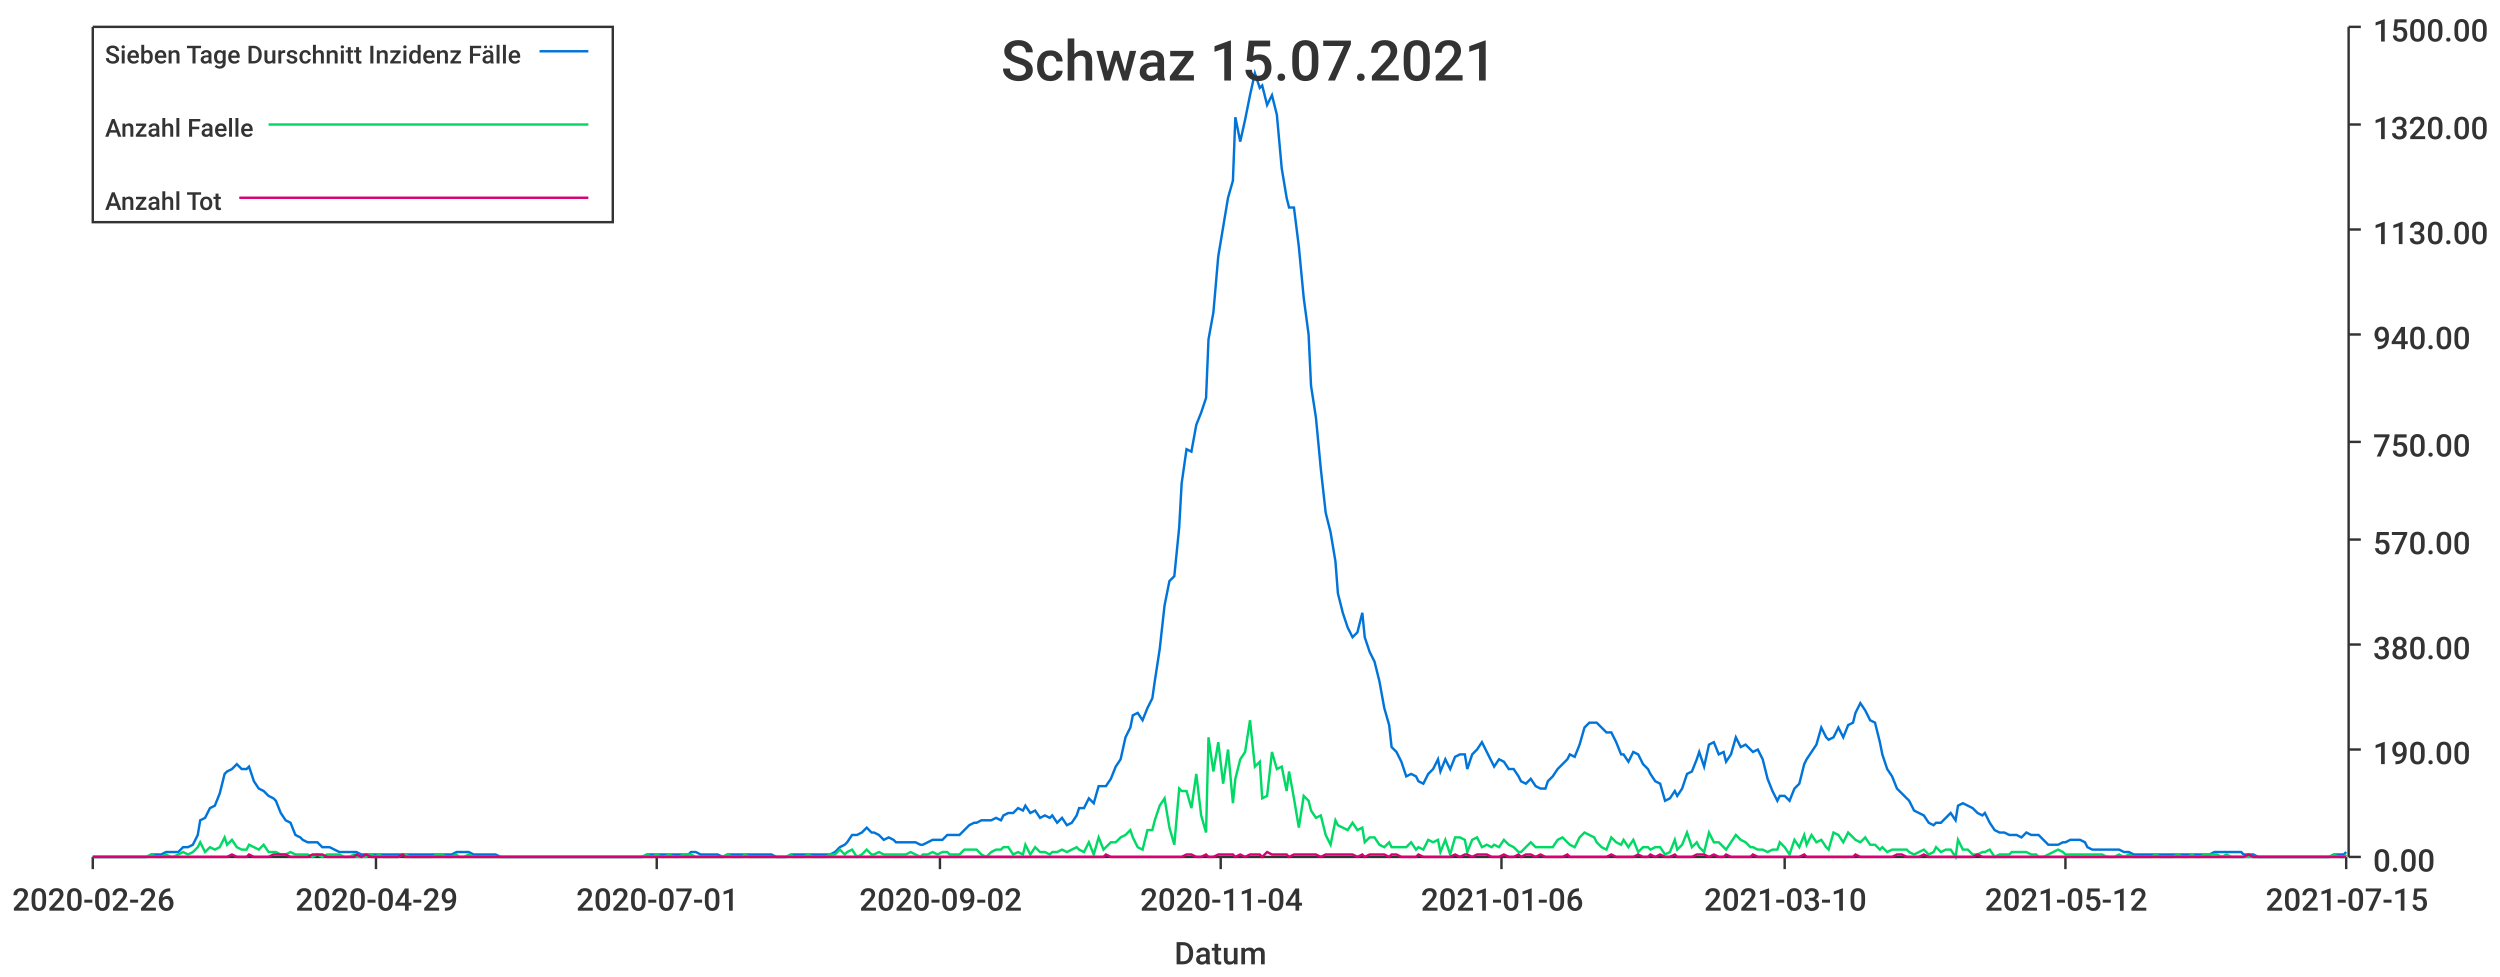
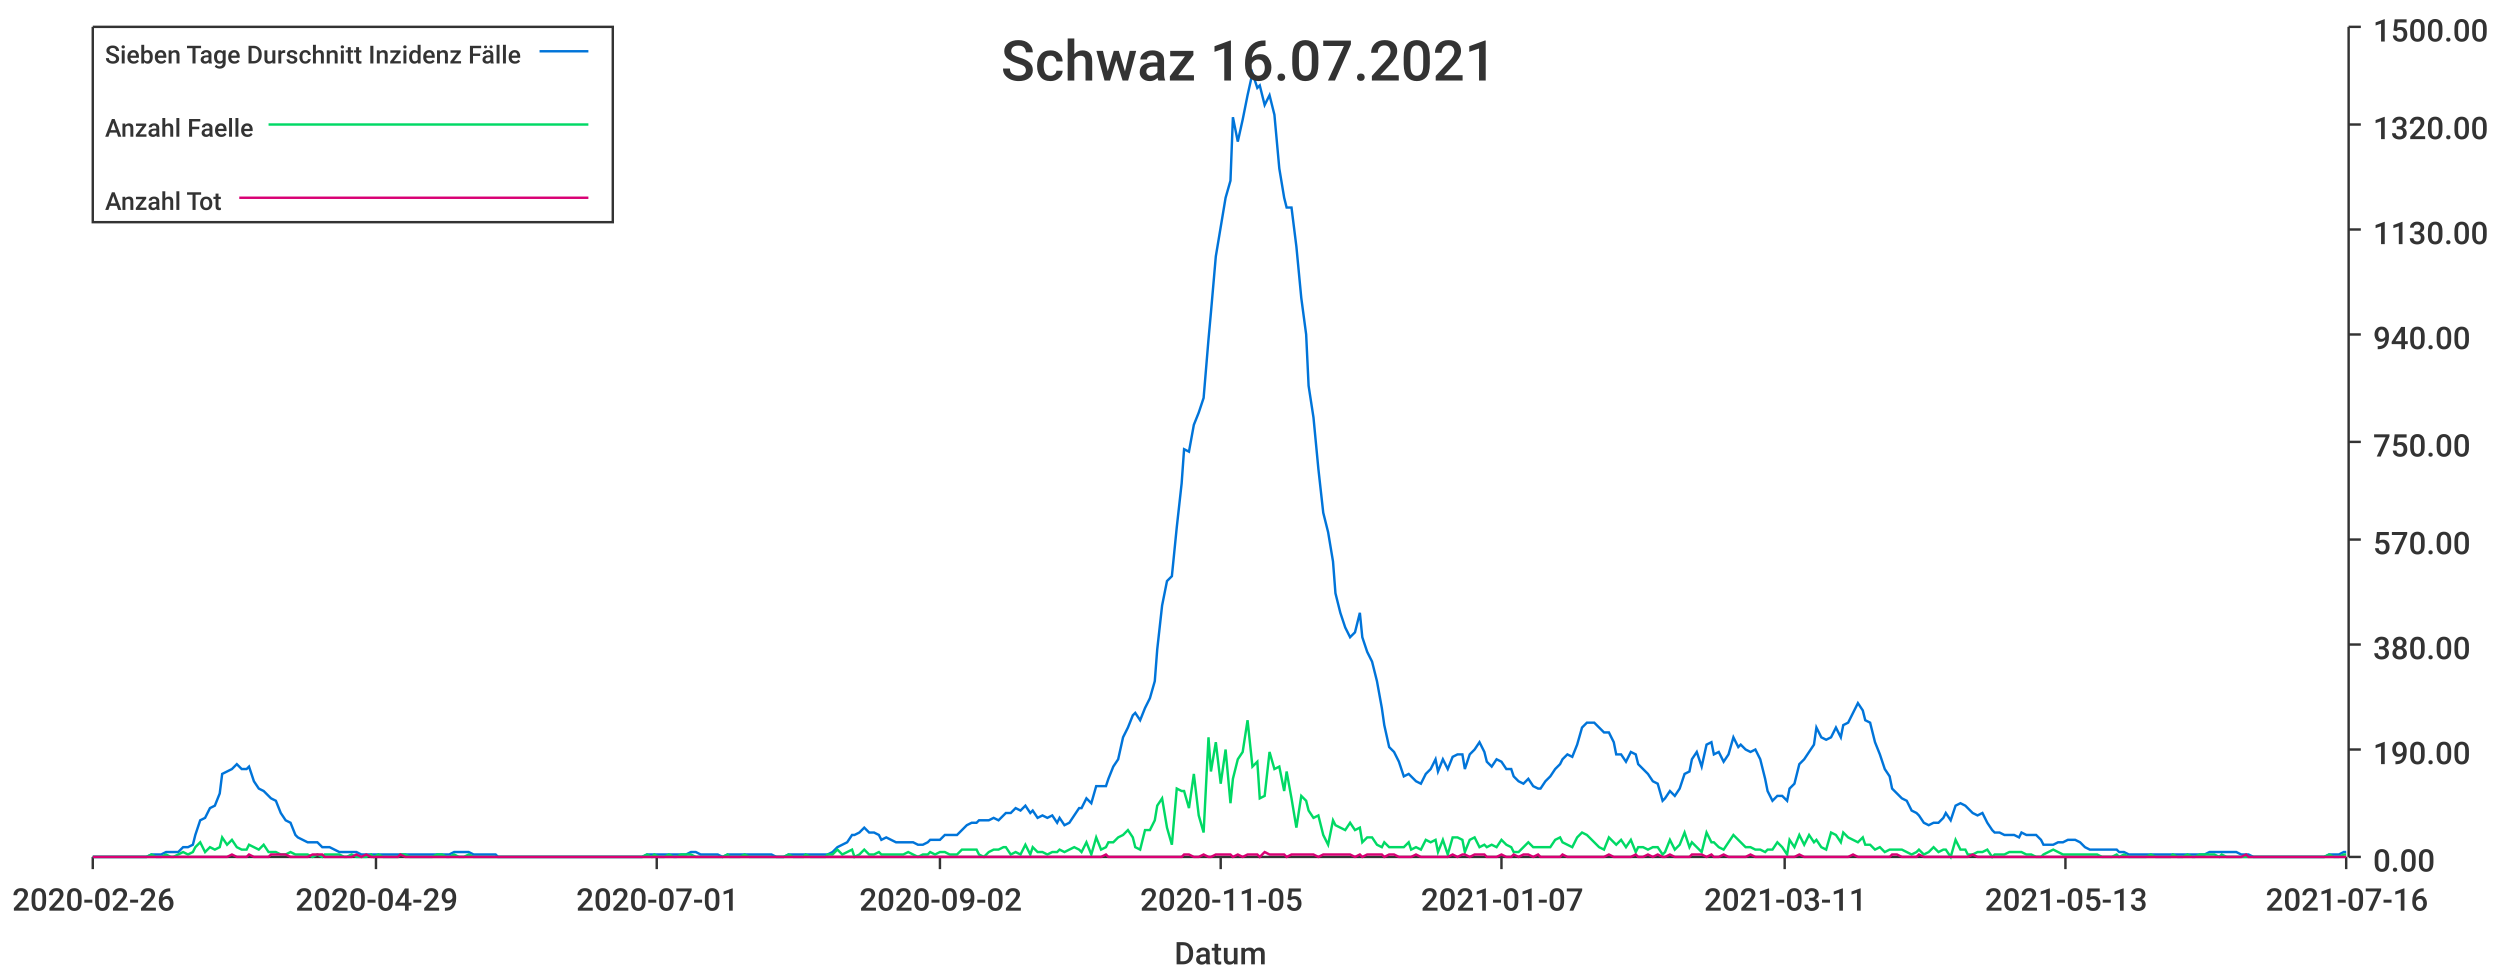
<svg xmlns="http://www.w3.org/2000/svg" width="1024" height="400">\n<path d="M 0 0 L 1024 0 L 1024 400 L 0 400 L 0 0" style="stroke-width:0;stroke:rgba(255,255,255,1.0);fill:rgba(255,255,255,1.0)" />
  <path d="M 38 11 L 961 11 L 961 351 L 38 351 L 38 11" style="stroke-width:0;stroke:rgba(255,255,255,1.0);fill:rgba(255,255,255,1.0)" />
  <path d="M 38 351 L 961 351" style="stroke-width:1;stroke:rgba(51,51,51,1.0);fill:none" />
  <path d="M 38 351 L 38 356" style="stroke-width:1;stroke:rgba(51,51,51,1.0);fill:none" />
  <text x="5" y="373" style="stroke-width:0;stroke:none;fill:rgba(51,51,51,1.0);font-size:12.8px;font-family:'Roboto Medium',sans-serif">2020-02-26</text>
  <path d="M 154 351 L 154 356" style="stroke-width:1;stroke:rgba(51,51,51,1.0);fill:none" />
  <text x="121" y="373" style="stroke-width:0;stroke:none;fill:rgba(51,51,51,1.0);font-size:12.8px;font-family:'Roboto Medium',sans-serif">2020-04-29</text>
  <path d="M 269 351 L 269 356" style="stroke-width:1;stroke:rgba(51,51,51,1.0);fill:none" />
  <text x="236" y="373" style="stroke-width:0;stroke:none;fill:rgba(51,51,51,1.0);font-size:12.8px;font-family:'Roboto Medium',sans-serif">2020-07-01</text>
  <path d="M 385 351 L 385 356" style="stroke-width:1;stroke:rgba(51,51,51,1.0);fill:none" />
  <text x="352" y="373" style="stroke-width:0;stroke:none;fill:rgba(51,51,51,1.0);font-size:12.8px;font-family:'Roboto Medium',sans-serif">2020-09-02</text>
  <path d="M 500 351 L 500 356" style="stroke-width:1;stroke:rgba(51,51,51,1.0);fill:none" />
-   <text x="467" y="373" style="stroke-width:0;stroke:none;fill:rgba(51,51,51,1.0);font-size:12.8px;font-family:'Roboto Medium',sans-serif">2020-11-04</text>
+   <text x="467" y="373" style="stroke-width:0;stroke:none;fill:rgba(51,51,51,1.0);font-size:12.8px;font-family:'Roboto Medium',sans-serif">2020-11-05</text>
  <path d="M 615 351 L 615 356" style="stroke-width:1;stroke:rgba(51,51,51,1.0);fill:none" />
-   <text x="582" y="373" style="stroke-width:0;stroke:none;fill:rgba(51,51,51,1.0);font-size:12.8px;font-family:'Roboto Medium',sans-serif">2021-01-06</text>
+   <text x="582" y="373" style="stroke-width:0;stroke:none;fill:rgba(51,51,51,1.0);font-size:12.8px;font-family:'Roboto Medium',sans-serif">2021-01-07</text>
  <path d="M 731 351 L 731 356" style="stroke-width:1;stroke:rgba(51,51,51,1.0);fill:none" />
-   <text x="698" y="373" style="stroke-width:0;stroke:none;fill:rgba(51,51,51,1.0);font-size:12.8px;font-family:'Roboto Medium',sans-serif">2021-03-10</text>
+   <text x="698" y="373" style="stroke-width:0;stroke:none;fill:rgba(51,51,51,1.0);font-size:12.8px;font-family:'Roboto Medium',sans-serif">2021-03-11</text>
  <path d="M 846 351 L 846 356" style="stroke-width:1;stroke:rgba(51,51,51,1.0);fill:none" />
-   <text x="813" y="373" style="stroke-width:0;stroke:none;fill:rgba(51,51,51,1.0);font-size:12.8px;font-family:'Roboto Medium',sans-serif">2021-05-12</text>
+   <text x="813" y="373" style="stroke-width:0;stroke:none;fill:rgba(51,51,51,1.0);font-size:12.8px;font-family:'Roboto Medium',sans-serif">2021-05-13</text>
  <path d="M 961 351 L 961 356" style="stroke-width:1;stroke:rgba(51,51,51,1.0);fill:none" />
-   <text x="928" y="373" style="stroke-width:0;stroke:none;fill:rgba(51,51,51,1.0);font-size:12.8px;font-family:'Roboto Medium',sans-serif">2021-07-15</text>
+   <text x="928" y="373" style="stroke-width:0;stroke:none;fill:rgba(51,51,51,1.0);font-size:12.8px;font-family:'Roboto Medium',sans-serif">2021-07-16</text>
  <text x="481" y="395" style="stroke-width:0;stroke:none;fill:rgba(51,51,51,1.0);font-size:12.8px;font-family:'Roboto Medium',sans-serif">Datum</text>
  <path d="M 962 351 L 962 11" style="stroke-width:1;stroke:rgba(51,51,51,1.0);fill:none" />
  <path d="M 962 351 L 967 351" style="stroke-width:1;stroke:rgba(51,51,51,1.0);fill:none" />
  <text x="972" y="357" style="stroke-width:0;stroke:none;fill:rgba(51,51,51,1.0);font-size:12.8px;font-family:'Roboto Medium',sans-serif">0.00</text>
  <path d="M 962 307 L 967 307" style="stroke-width:1;stroke:rgba(51,51,51,1.0);fill:none" />
  <text x="972" y="313" style="stroke-width:0;stroke:none;fill:rgba(51,51,51,1.0);font-size:12.8px;font-family:'Roboto Medium',sans-serif">190.00</text>
  <path d="M 962 264 L 967 264" style="stroke-width:1;stroke:rgba(51,51,51,1.0);fill:none" />
  <text x="972" y="270" style="stroke-width:0;stroke:none;fill:rgba(51,51,51,1.0);font-size:12.8px;font-family:'Roboto Medium',sans-serif">380.00</text>
  <path d="M 962 221 L 967 221" style="stroke-width:1;stroke:rgba(51,51,51,1.0);fill:none" />
  <text x="972" y="227" style="stroke-width:0;stroke:none;fill:rgba(51,51,51,1.0);font-size:12.8px;font-family:'Roboto Medium',sans-serif">570.00</text>
  <path d="M 962 181 L 967 181" style="stroke-width:1;stroke:rgba(51,51,51,1.0);fill:none" />
  <text x="972" y="187" style="stroke-width:0;stroke:none;fill:rgba(51,51,51,1.0);font-size:12.8px;font-family:'Roboto Medium',sans-serif">750.00</text>
  <path d="M 962 137 L 967 137" style="stroke-width:1;stroke:rgba(51,51,51,1.0);fill:none" />
  <text x="972" y="143" style="stroke-width:0;stroke:none;fill:rgba(51,51,51,1.0);font-size:12.8px;font-family:'Roboto Medium',sans-serif">940.00</text>
  <path d="M 962 94 L 967 94" style="stroke-width:1;stroke:rgba(51,51,51,1.0);fill:none" />
  <text x="972" y="100" style="stroke-width:0;stroke:none;fill:rgba(51,51,51,1.0);font-size:12.8px;font-family:'Roboto Medium',sans-serif">1130.00</text>
  <path d="M 962 51 L 967 51" style="stroke-width:1;stroke:rgba(51,51,51,1.0);fill:none" />
  <text x="972" y="57" style="stroke-width:0;stroke:none;fill:rgba(51,51,51,1.0);font-size:12.8px;font-family:'Roboto Medium',sans-serif">1320.00</text>
  <path d="M 962 11 L 967 11" style="stroke-width:1;stroke:rgba(51,51,51,1.0);fill:none" />
  <text x="972" y="17" style="stroke-width:0;stroke:none;fill:rgba(51,51,51,1.0);font-size:12.8px;font-family:'Roboto Medium',sans-serif">1500.00</text>
-   <path d="M 38 351 L 40 351 L 42 351 L 44 351 L 46 351 L 48 351 L 49 351 L 51 351 L 53 351 L 55 351 L 57 351 L 59 351 L 60 351 L 62 350 L 64 350 L 66 350 L 68 349 L 70 349 L 71 349 L 73 349 L 75 347 L 77 347 L 79 346 L 81 342 L 82 336 L 84 335 L 86 331 L 88 330 L 90 325 L 92 317 L 93 316 L 95 315 L 97 313 L 99 315 L 101 315 L 102 314 L 104 320 L 106 323 L 108 324 L 110 326 L 112 327 L 113 328 L 115 333 L 117 336 L 119 337 L 121 342 L 123 343 L 124 344 L 126 345 L 128 345 L 130 345 L 132 347 L 134 347 L 135 347 L 137 348 L 139 349 L 141 349 L 143 349 L 145 349 L 146 349 L 148 350 L 150 350 L 152 350 L 154 350 L 155 350 L 157 350 L 159 350 L 161 350 L 163 350 L 165 350 L 166 350 L 168 350 L 170 350 L 172 350 L 174 350 L 176 350 L 177 350 L 179 350 L 181 350 L 183 350 L 185 350 L 187 349 L 188 349 L 190 349 L 192 349 L 194 350 L 196 350 L 198 350 L 199 350 L 201 350 L 203 350 L 205 351 L 207 351 L 208 351 L 210 351 L 212 351 L 214 351 L 216 351 L 218 351 L 219 351 L 221 351 L 223 351 L 225 351 L 227 351 L 229 351 L 230 351 L 232 351 L 234 351 L 236 351 L 238 351 L 240 351 L 241 351 L 243 351 L 245 351 L 247 351 L 249 351 L 251 351 L 252 351 L 254 351 L 256 351 L 258 351 L 260 351 L 261 351 L 263 351 L 265 350 L 267 350 L 269 350 L 271 350 L 272 350 L 274 350 L 276 350 L 278 350 L 280 350 L 282 350 L 283 349 L 285 349 L 287 350 L 289 350 L 291 350 L 293 350 L 294 350 L 296 351 L 298 350 L 300 350 L 302 350 L 304 350 L 305 350 L 307 350 L 309 350 L 311 350 L 313 350 L 314 350 L 316 350 L 318 351 L 320 351 L 322 351 L 324 350 L 325 350 L 327 350 L 329 350 L 331 350 L 333 350 L 335 350 L 336 350 L 338 350 L 340 350 L 342 349 L 344 347 L 346 346 L 347 345 L 349 342 L 351 342 L 353 341 L 355 339 L 357 341 L 358 341 L 360 342 L 362 344 L 364 343 L 366 344 L 367 345 L 369 345 L 371 345 L 373 345 L 375 345 L 377 346 L 378 346 L 380 345 L 382 344 L 384 344 L 386 344 L 388 342 L 389 342 L 391 342 L 393 342 L 395 340 L 397 338 L 399 337 L 400 337 L 402 336 L 404 336 L 406 336 L 408 335 L 410 336 L 411 334 L 413 333 L 415 333 L 417 331 L 419 332 L 420 330 L 422 333 L 424 332 L 426 335 L 428 334 L 430 335 L 431 334 L 433 337 L 435 335 L 437 338 L 439 337 L 441 334 L 442 331 L 444 331 L 446 327 L 448 329 L 450 322 L 452 322 L 453 322 L 455 319 L 457 314 L 459 311 L 461 302 L 463 298 L 464 293 L 466 292 L 468 295 L 470 290 L 472 286 L 473 279 L 475 266 L 477 248 L 479 238 L 481 236 L 483 216 L 484 198 L 486 184 L 488 185 L 490 174 L 492 169 L 494 163 L 495 139 L 497 128 L 499 105 L 501 93 L 503 81 L 505 74 L 506 48 L 508 58 L 510 49 L 512 39 L 514 30 L 516 36 L 517 35 L 519 43 L 521 39 L 523 47 L 525 69 L 527 81 L 528 85 L 530 85 L 532 101 L 534 122 L 536 137 L 537 158 L 539 171 L 541 192 L 543 210 L 545 218 L 547 230 L 548 243 L 550 251 L 552 257 L 554 261 L 556 259 L 558 251 L 559 261 L 561 267 L 563 271 L 565 279 L 567 290 L 569 297 L 570 306 L 572 308 L 574 312 L 576 318 L 578 317 L 580 318 L 581 320 L 583 321 L 585 317 L 587 315 L 589 311 L 590 316 L 592 311 L 594 315 L 596 310 L 598 309 L 600 309 L 601 315 L 603 309 L 605 307 L 607 304 L 609 308 L 611 312 L 612 314 L 614 311 L 616 312 L 618 315 L 620 315 L 622 318 L 623 320 L 625 321 L 627 319 L 629 322 L 631 323 L 633 323 L 634 320 L 636 318 L 638 315 L 640 313 L 642 311 L 643 309 L 645 310 L 647 305 L 649 298 L 651 296 L 653 296 L 654 296 L 656 298 L 658 300 L 660 300 L 662 304 L 664 309 L 665 309 L 667 312 L 669 308 L 671 309 L 673 313 L 675 315 L 676 317 L 678 320 L 680 321 L 682 328 L 684 327 L 686 324 L 687 326 L 689 323 L 691 317 L 693 316 L 695 311 L 696 308 L 698 314 L 700 305 L 702 304 L 704 309 L 706 308 L 707 312 L 709 309 L 711 302 L 713 306 L 715 305 L 717 307 L 718 308 L 720 307 L 722 311 L 724 319 L 726 324 L 728 328 L 729 326 L 731 326 L 733 328 L 735 323 L 737 321 L 739 313 L 740 311 L 742 308 L 744 305 L 746 298 L 748 302 L 749 303 L 751 302 L 753 298 L 755 302 L 757 297 L 759 296 L 760 292 L 762 288 L 764 291 L 766 295 L 768 296 L 770 304 L 771 309 L 773 315 L 775 318 L 777 323 L 779 325 L 781 327 L 782 328 L 784 332 L 786 333 L 788 334 L 790 337 L 792 338 L 793 337 L 795 337 L 797 335 L 799 333 L 801 336 L 802 330 L 804 329 L 806 330 L 808 331 L 810 333 L 812 334 L 813 333 L 815 337 L 817 340 L 819 341 L 821 341 L 823 342 L 824 342 L 826 342 L 828 343 L 830 341 L 832 342 L 834 342 L 835 342 L 837 344 L 839 346 L 841 346 L 843 346 L 845 345 L 846 345 L 848 344 L 850 344 L 852 344 L 854 345 L 855 347 L 857 348 L 859 348 L 861 348 L 863 348 L 865 348 L 866 348 L 868 348 L 870 349 L 872 349 L 874 350 L 876 350 L 877 350 L 879 350 L 881 350 L 883 350 L 885 350 L 887 350 L 888 350 L 890 350 L 892 350 L 894 350 L 896 350 L 898 350 L 899 350 L 901 350 L 903 350 L 905 350 L 907 349 L 908 349 L 910 349 L 912 349 L 914 349 L 916 349 L 918 349 L 919 350 L 921 350 L 923 350 L 925 351 L 927 351 L 929 351 L 930 351 L 932 351 L 934 351 L 936 351 L 938 351 L 940 351 L 941 351 L 943 351 L 945 351 L 947 351 L 949 351 L 951 351 L 952 351 L 954 351 L 956 350 L 958 350 L 960 350 L 961 349" style="stroke-width:1;stroke:rgba(0,116,217,1.0);fill:none" />
-   <path d="M 38 351 L 40 351 L 42 351 L 44 351 L 46 351 L 48 351 L 49 351 L 51 351 L 53 351 L 55 351 L 57 351 L 59 351 L 60 351 L 62 350 L 64 351 L 66 351 L 68 350 L 70 351 L 71 351 L 73 350 L 75 349 L 77 350 L 79 349 L 81 347 L 82 345 L 84 349 L 86 347 L 88 348 L 90 347 L 92 343 L 93 346 L 95 344 L 97 347 L 99 348 L 101 348 L 102 346 L 104 347 L 106 348 L 108 346 L 110 349 L 112 349 L 113 349 L 115 350 L 117 350 L 119 349 L 121 350 L 123 350 L 124 350 L 126 350 L 128 351 L 130 350 L 132 351 L 134 350 L 135 350 L 137 350 L 139 350 L 141 351 L 143 351 L 145 350 L 146 351 L 148 351 L 150 351 L 152 350 L 154 351 L 155 350 L 157 351 L 159 351 L 161 351 L 163 351 L 165 350 L 166 350 L 168 351 L 170 351 L 172 351 L 174 351 L 176 351 L 177 351 L 179 350 L 181 350 L 183 351 L 185 351 L 187 350 L 188 351 L 190 351 L 192 350 L 194 351 L 196 351 L 198 351 L 199 351 L 201 351 L 203 351 L 205 351 L 207 351 L 208 351 L 210 351 L 212 351 L 214 351 L 216 351 L 218 351 L 219 351 L 221 351 L 223 351 L 225 351 L 227 351 L 229 351 L 230 351 L 232 351 L 234 351 L 236 351 L 238 351 L 240 351 L 241 351 L 243 351 L 245 351 L 247 351 L 249 351 L 251 351 L 252 351 L 254 351 L 256 351 L 258 351 L 260 351 L 261 351 L 263 351 L 265 350 L 267 351 L 269 350 L 271 351 L 272 351 L 274 350 L 276 351 L 278 351 L 280 350 L 282 350 L 283 350 L 285 351 L 287 351 L 289 351 L 291 351 L 293 351 L 294 351 L 296 351 L 298 350 L 300 351 L 302 351 L 304 351 L 305 350 L 307 351 L 309 351 L 311 351 L 313 351 L 314 351 L 316 351 L 318 351 L 320 351 L 322 351 L 324 350 L 325 351 L 327 351 L 329 351 L 331 350 L 333 351 L 335 351 L 336 351 L 338 351 L 340 350 L 342 350 L 344 348 L 346 350 L 347 349 L 349 348 L 351 351 L 353 350 L 355 348 L 357 350 L 358 350 L 360 349 L 362 350 L 364 350 L 366 350 L 367 350 L 369 350 L 371 350 L 373 349 L 375 350 L 377 351 L 378 350 L 380 350 L 382 349 L 384 350 L 386 349 L 388 349 L 389 350 L 391 350 L 393 350 L 395 348 L 397 348 L 399 348 L 400 348 L 402 350 L 404 351 L 406 349 L 408 348 L 410 348 L 411 347 L 413 347 L 415 350 L 417 349 L 419 350 L 420 346 L 422 350 L 424 347 L 426 349 L 428 349 L 430 350 L 431 349 L 433 349 L 435 348 L 437 349 L 439 348 L 441 347 L 442 348 L 444 349 L 446 345 L 448 350 L 450 343 L 452 348 L 453 347 L 455 345 L 457 345 L 459 343 L 461 342 L 463 340 L 464 343 L 466 347 L 468 348 L 470 340 L 472 340 L 473 336 L 475 330 L 477 327 L 479 339 L 481 346 L 483 323 L 484 324 L 486 324 L 488 331 L 490 317 L 492 334 L 494 341 L 495 302 L 497 316 L 499 304 L 501 321 L 503 307 L 505 329 L 506 319 L 508 311 L 510 308 L 512 295 L 514 314 L 516 312 L 517 327 L 519 326 L 521 308 L 523 315 L 525 314 L 527 324 L 528 316 L 530 327 L 532 339 L 534 326 L 536 328 L 537 332 L 539 335 L 541 334 L 543 342 L 545 346 L 547 336 L 548 338 L 550 339 L 552 340 L 554 337 L 556 340 L 558 339 L 559 345 L 561 343 L 563 343 L 565 346 L 567 347 L 569 345 L 570 347 L 572 347 L 574 347 L 576 347 L 578 345 L 580 348 L 581 347 L 583 348 L 585 344 L 587 345 L 589 344 L 590 349 L 592 344 L 594 350 L 596 343 L 598 343 L 600 344 L 601 349 L 603 344 L 605 343 L 607 347 L 609 346 L 611 347 L 612 346 L 614 347 L 616 344 L 618 346 L 620 347 L 622 349 L 623 349 L 625 347 L 627 345 L 629 347 L 631 347 L 633 347 L 634 347 L 636 347 L 638 344 L 640 343 L 642 345 L 643 346 L 645 347 L 647 343 L 649 341 L 651 342 L 653 343 L 654 345 L 656 347 L 658 348 L 660 343 L 662 345 L 664 346 L 665 344 L 667 347 L 669 344 L 671 349 L 673 347 L 675 347 L 676 348 L 678 347 L 680 347 L 682 350 L 684 349 L 686 344 L 687 348 L 689 346 L 691 341 L 693 347 L 695 345 L 696 347 L 698 349 L 700 341 L 702 345 L 704 345 L 706 347 L 707 348 L 709 345 L 711 342 L 713 344 L 715 345 L 717 347 L 718 347 L 720 348 L 722 348 L 724 349 L 726 348 L 728 348 L 729 345 L 731 347 L 733 350 L 735 344 L 737 347 L 739 342 L 740 346 L 742 342 L 744 345 L 746 344 L 748 347 L 749 348 L 751 341 L 753 342 L 755 345 L 757 341 L 759 343 L 760 344 L 762 345 L 764 343 L 766 346 L 768 346 L 770 348 L 771 347 L 773 349 L 775 348 L 777 348 L 779 348 L 781 348 L 782 349 L 784 350 L 786 349 L 788 348 L 790 350 L 792 349 L 793 347 L 795 349 L 797 348 L 799 348 L 801 351 L 802 344 L 804 348 L 806 348 L 808 350 L 810 350 L 812 349 L 813 349 L 815 348 L 817 351 L 819 350 L 821 350 L 823 350 L 824 349 L 826 349 L 828 349 L 830 349 L 832 350 L 834 350 L 835 351 L 837 351 L 839 350 L 841 349 L 843 348 L 845 349 L 846 350 L 848 350 L 850 350 L 852 350 L 854 350 L 855 350 L 857 350 L 859 350 L 861 350 L 863 351 L 865 351 L 866 351 L 868 350 L 870 351 L 872 350 L 874 351 L 876 351 L 877 351 L 879 351 L 881 351 L 883 350 L 885 351 L 887 351 L 888 351 L 890 351 L 892 350 L 894 351 L 896 351 L 898 350 L 899 351 L 901 351 L 903 350 L 905 350 L 907 350 L 908 350 L 910 351 L 912 350 L 914 351 L 916 351 L 918 351 L 919 351 L 921 351 L 923 351 L 925 351 L 927 351 L 929 351 L 930 351 L 932 351 L 934 351 L 936 351 L 938 351 L 940 351 L 941 351 L 943 351 L 945 351 L 947 351 L 949 351 L 951 351 L 952 351 L 954 351 L 956 350 L 958 351 L 960 351 L 961 350" style="stroke-width:1;stroke:rgba(0,217,101,1.0);fill:none" />
-   <path d="M 38 351 L 40 351 L 42 351 L 44 351 L 46 351 L 48 351 L 49 351 L 51 351 L 53 351 L 55 351 L 57 351 L 59 351 L 60 351 L 62 351 L 64 351 L 66 351 L 68 351 L 70 351 L 71 351 L 73 351 L 75 351 L 77 351 L 79 351 L 81 351 L 82 351 L 84 351 L 86 351 L 88 351 L 90 351 L 92 351 L 93 351 L 95 350 L 97 351 L 99 351 L 101 351 L 102 350 L 104 351 L 106 351 L 108 351 L 110 351 L 112 350 L 113 350 L 115 350 L 117 350 L 119 351 L 121 351 L 123 351 L 124 351 L 126 351 L 128 350 L 130 350 L 132 350 L 134 351 L 135 351 L 137 351 L 139 351 L 141 351 L 143 351 L 145 351 L 146 350 L 148 351 L 150 350 L 152 351 L 154 351 L 155 351 L 157 351 L 159 351 L 161 351 L 163 351 L 165 350 L 166 351 L 168 351 L 170 351 L 172 351 L 174 351 L 176 351 L 177 351 L 179 351 L 181 351 L 183 351 L 185 351 L 187 351 L 188 351 L 190 351 L 192 351 L 194 351 L 196 351 L 198 351 L 199 351 L 201 351 L 203 351 L 205 351 L 207 351 L 208 351 L 210 351 L 212 351 L 214 351 L 216 351 L 218 351 L 219 351 L 221 351 L 223 351 L 225 351 L 227 351 L 229 351 L 230 351 L 232 351 L 234 351 L 236 351 L 238 351 L 240 351 L 241 351 L 243 351 L 245 351 L 247 351 L 249 351 L 251 351 L 252 351 L 254 351 L 256 351 L 258 351 L 260 351 L 261 351 L 263 351 L 265 351 L 267 351 L 269 351 L 271 351 L 272 351 L 274 351 L 276 351 L 278 351 L 280 351 L 282 351 L 283 351 L 285 351 L 287 351 L 289 351 L 291 351 L 293 351 L 294 351 L 296 351 L 298 351 L 300 351 L 302 351 L 304 351 L 305 351 L 307 351 L 309 351 L 311 351 L 313 351 L 314 351 L 316 351 L 318 351 L 320 351 L 322 351 L 324 351 L 325 351 L 327 351 L 329 351 L 331 351 L 333 351 L 335 351 L 336 351 L 338 351 L 340 351 L 342 351 L 344 351 L 346 351 L 347 351 L 349 351 L 351 351 L 353 351 L 355 351 L 357 351 L 358 351 L 360 351 L 362 351 L 364 351 L 366 351 L 367 351 L 369 351 L 371 351 L 373 351 L 375 351 L 377 351 L 378 351 L 380 351 L 382 351 L 384 351 L 386 351 L 388 351 L 389 351 L 391 351 L 393 351 L 395 351 L 397 351 L 399 351 L 400 351 L 402 351 L 404 351 L 406 351 L 408 351 L 410 351 L 411 351 L 413 351 L 415 351 L 417 351 L 419 351 L 420 351 L 422 351 L 424 351 L 426 351 L 428 351 L 430 351 L 431 351 L 433 351 L 435 351 L 437 351 L 439 351 L 441 351 L 442 351 L 444 351 L 446 351 L 448 351 L 450 351 L 452 351 L 453 350 L 455 351 L 457 351 L 459 351 L 461 351 L 463 351 L 464 351 L 466 351 L 468 351 L 470 351 L 472 351 L 473 351 L 475 351 L 477 351 L 479 351 L 481 351 L 483 351 L 484 351 L 486 350 L 488 350 L 490 351 L 492 351 L 494 350 L 495 351 L 497 351 L 499 350 L 501 350 L 503 350 L 505 350 L 506 351 L 508 350 L 510 351 L 512 350 L 514 350 L 516 350 L 517 351 L 519 349 L 521 350 L 523 350 L 525 350 L 527 350 L 528 351 L 530 350 L 532 350 L 534 350 L 536 350 L 537 350 L 539 350 L 541 351 L 543 350 L 545 350 L 547 350 L 548 350 L 550 350 L 552 350 L 554 350 L 556 351 L 558 350 L 559 351 L 561 350 L 563 350 L 565 350 L 567 350 L 569 351 L 570 350 L 572 350 L 574 351 L 576 351 L 578 351 L 580 351 L 581 350 L 583 351 L 585 351 L 587 351 L 589 351 L 590 351 L 592 351 L 594 351 L 596 350 L 598 351 L 600 350 L 601 350 L 603 351 L 605 350 L 607 350 L 609 350 L 611 351 L 612 351 L 614 351 L 616 350 L 618 351 L 620 351 L 622 350 L 623 351 L 625 350 L 627 350 L 629 351 L 631 350 L 633 351 L 634 351 L 636 351 L 638 351 L 640 351 L 642 350 L 643 351 L 645 351 L 647 351 L 649 351 L 651 351 L 653 351 L 654 351 L 656 351 L 658 351 L 660 350 L 662 351 L 664 351 L 665 351 L 667 351 L 669 351 L 671 350 L 673 351 L 675 351 L 676 350 L 678 351 L 680 350 L 682 351 L 684 351 L 686 350 L 687 351 L 689 351 L 691 351 L 693 351 L 695 350 L 696 350 L 698 350 L 700 351 L 702 350 L 704 351 L 706 351 L 707 350 L 709 351 L 711 351 L 713 351 L 715 351 L 717 351 L 718 350 L 720 351 L 722 351 L 724 351 L 726 351 L 728 351 L 729 351 L 731 351 L 733 351 L 735 351 L 737 351 L 739 350 L 740 351 L 742 351 L 744 351 L 746 351 L 748 351 L 749 351 L 751 351 L 753 351 L 755 351 L 757 351 L 759 351 L 760 350 L 762 351 L 764 351 L 766 351 L 768 351 L 770 351 L 771 351 L 773 351 L 775 351 L 777 350 L 779 350 L 781 351 L 782 351 L 784 351 L 786 351 L 788 350 L 790 351 L 792 351 L 793 351 L 795 351 L 797 351 L 799 351 L 801 351 L 802 351 L 804 351 L 806 351 L 808 351 L 810 350 L 812 351 L 813 351 L 815 351 L 817 351 L 819 351 L 821 351 L 823 351 L 824 351 L 826 351 L 828 351 L 830 351 L 832 351 L 834 351 L 835 351 L 837 351 L 839 351 L 841 351 L 843 351 L 845 351 L 846 351 L 848 351 L 850 351 L 852 351 L 854 351 L 855 351 L 857 351 L 859 351 L 861 351 L 863 351 L 865 351 L 866 351 L 868 351 L 870 351 L 872 351 L 874 351 L 876 351 L 877 351 L 879 351 L 881 351 L 883 351 L 885 351 L 887 351 L 888 351 L 890 351 L 892 351 L 894 351 L 896 351 L 898 351 L 899 351 L 901 351 L 903 351 L 905 351 L 907 351 L 908 351 L 910 351 L 912 351 L 914 351 L 916 351 L 918 351 L 919 351 L 921 350 L 923 351 L 925 351 L 927 351 L 929 351 L 930 351 L 932 351 L 934 351 L 936 351 L 938 351 L 940 351 L 941 351 L 943 351 L 945 351 L 947 351 L 949 351 L 951 351 L 952 351 L 954 351 L 956 351 L 958 351 L 960 351 L 961 351" style="stroke-width:1;stroke:rgba(217,0,116,1.0);fill:none" />
-   <text x="410" y="33" style="stroke-width:0;stroke:none;fill:rgba(51,51,51,1.0);font-size:23.0px;font-family:'Roboto Medium',sans-serif">Schwaz 15.07.2021</text>
+   <path d="M 38 351 L 40 351 L 42 351 L 44 351 L 46 351 L 48 351 L 49 351 L 51 351 L 53 351 L 55 351 L 57 351 L 59 351 L 60 351 L 62 350 L 64 350 L 66 350 L 68 349 L 70 349 L 71 349 L 73 349 L 75 347 L 77 347 L 79 346 L 80 342 L 82 336 L 84 335 L 86 331 L 88 330 L 90 325 L 91 317 L 93 316 L 95 315 L 97 313 L 99 315 L 101 315 L 102 314 L 104 320 L 106 323 L 108 324 L 110 326 L 111 327 L 113 328 L 115 333 L 117 336 L 119 337 L 121 342 L 122 343 L 124 344 L 126 345 L 128 345 L 130 345 L 132 347 L 133 347 L 135 347 L 137 348 L 139 349 L 141 349 L 142 349 L 144 349 L 146 349 L 148 350 L 150 350 L 152 350 L 153 350 L 155 350 L 157 350 L 159 350 L 161 350 L 163 350 L 164 350 L 166 350 L 168 350 L 170 350 L 172 350 L 173 350 L 175 350 L 177 350 L 179 350 L 181 350 L 183 350 L 184 350 L 186 349 L 188 349 L 190 349 L 192 349 L 194 350 L 195 350 L 197 350 L 199 350 L 201 350 L 203 350 L 204 351 L 206 351 L 208 351 L 210 351 L 212 351 L 214 351 L 215 351 L 217 351 L 219 351 L 221 351 L 223 351 L 225 351 L 226 351 L 228 351 L 230 351 L 232 351 L 234 351 L 236 351 L 237 351 L 239 351 L 241 351 L 243 351 L 245 351 L 246 351 L 248 351 L 250 351 L 252 351 L 254 351 L 256 351 L 257 351 L 259 351 L 261 351 L 263 351 L 265 350 L 267 350 L 268 350 L 270 350 L 272 350 L 274 350 L 276 350 L 277 350 L 279 350 L 281 350 L 283 349 L 285 349 L 287 350 L 288 350 L 290 350 L 292 350 L 294 350 L 296 351 L 298 350 L 299 350 L 301 350 L 303 350 L 305 350 L 307 350 L 308 350 L 310 350 L 312 350 L 314 350 L 316 350 L 318 351 L 319 351 L 321 351 L 323 350 L 325 350 L 327 350 L 329 350 L 330 350 L 332 350 L 334 350 L 336 350 L 338 350 L 339 350 L 341 349 L 343 347 L 345 346 L 347 345 L 349 342 L 350 342 L 352 341 L 354 339 L 356 341 L 358 341 L 360 342 L 361 344 L 363 343 L 365 344 L 367 345 L 369 345 L 370 345 L 372 345 L 374 345 L 376 346 L 378 346 L 380 345 L 381 344 L 383 344 L 385 344 L 387 342 L 389 342 L 391 342 L 392 342 L 394 340 L 396 338 L 398 337 L 400 337 L 401 336 L 403 336 L 405 336 L 407 335 L 409 336 L 411 334 L 412 333 L 414 333 L 416 331 L 418 332 L 420 330 L 422 333 L 423 332 L 425 335 L 427 334 L 429 335 L 431 334 L 433 337 L 434 335 L 436 338 L 438 337 L 440 334 L 442 331 L 443 331 L 445 327 L 447 329 L 449 322 L 451 322 L 453 322 L 454 319 L 456 314 L 458 311 L 460 302 L 462 298 L 464 293 L 465 292 L 467 295 L 469 290 L 471 286 L 473 279 L 474 266 L 476 248 L 478 238 L 480 236 L 482 216 L 484 198 L 485 184 L 487 185 L 489 174 L 491 169 L 493 163 L 495 139 L 496 128 L 498 105 L 500 93 L 502 81 L 504 74 L 505 48 L 507 58 L 509 49 L 511 39 L 513 30 L 515 36 L 516 35 L 518 43 L 520 39 L 522 47 L 524 69 L 526 81 L 527 85 L 529 85 L 531 101 L 533 122 L 535 137 L 536 158 L 538 171 L 540 192 L 542 210 L 544 218 L 546 230 L 547 243 L 549 251 L 551 257 L 553 261 L 555 259 L 557 251 L 558 261 L 560 267 L 562 271 L 564 279 L 566 290 L 567 297 L 569 306 L 571 308 L 573 312 L 575 318 L 577 317 L 578 318 L 580 320 L 582 321 L 584 317 L 586 315 L 588 311 L 589 316 L 591 311 L 593 315 L 595 310 L 597 309 L 599 309 L 600 315 L 602 309 L 604 307 L 606 304 L 608 308 L 609 312 L 611 314 L 613 311 L 615 312 L 617 315 L 619 315 L 620 318 L 622 320 L 624 321 L 626 319 L 628 322 L 630 323 L 631 323 L 633 320 L 635 318 L 637 315 L 639 313 L 640 311 L 642 309 L 644 310 L 646 305 L 648 298 L 650 296 L 651 296 L 653 296 L 655 298 L 657 300 L 659 300 L 661 304 L 662 309 L 664 309 L 666 312 L 668 308 L 670 309 L 671 313 L 673 315 L 675 317 L 677 320 L 679 321 L 681 328 L 682 327 L 684 324 L 686 326 L 688 323 L 690 317 L 692 316 L 693 311 L 695 308 L 697 314 L 699 305 L 701 304 L 702 309 L 704 308 L 706 312 L 708 309 L 710 302 L 712 306 L 713 305 L 715 307 L 717 308 L 719 307 L 721 311 L 723 319 L 724 324 L 726 328 L 728 326 L 730 326 L 732 328 L 733 323 L 735 321 L 737 313 L 739 311 L 741 308 L 743 305 L 744 298 L 746 302 L 748 303 L 750 302 L 752 298 L 754 302 L 755 297 L 757 296 L 759 292 L 761 288 L 763 291 L 764 295 L 766 296 L 768 304 L 770 309 L 772 315 L 774 318 L 775 323 L 777 325 L 779 327 L 781 328 L 783 332 L 785 333 L 786 334 L 788 337 L 790 338 L 792 337 L 794 337 L 796 335 L 797 333 L 799 336 L 801 330 L 803 329 L 805 330 L 806 331 L 808 333 L 810 334 L 812 333 L 814 337 L 816 340 L 817 341 L 819 341 L 821 342 L 823 342 L 825 342 L 827 343 L 828 341 L 830 342 L 832 342 L 834 342 L 836 344 L 837 346 L 839 346 L 841 346 L 843 345 L 845 345 L 847 344 L 848 344 L 850 344 L 852 345 L 854 347 L 856 348 L 858 348 L 859 348 L 861 348 L 863 348 L 865 348 L 867 348 L 868 349 L 870 349 L 872 350 L 874 350 L 876 350 L 878 350 L 879 350 L 881 350 L 883 350 L 885 350 L 887 350 L 889 350 L 890 350 L 892 350 L 894 350 L 896 350 L 898 350 L 899 350 L 901 350 L 903 350 L 905 349 L 907 349 L 909 349 L 910 349 L 912 349 L 914 349 L 916 349 L 918 350 L 920 350 L 921 350 L 923 351 L 925 351 L 927 351 L 929 351 L 930 351 L 932 351 L 934 351 L 936 351 L 938 351 L 940 351 L 941 351 L 943 351 L 945 351 L 947 351 L 949 351 L 951 351 L 952 351 L 954 350 L 956 350 L 958 350 L 960 349 L 961 349" style="stroke-width:1;stroke:rgba(0,116,217,1.0);fill:none" />
+   <path d="M 38 351 L 40 351 L 42 351 L 44 351 L 46 351 L 48 351 L 49 351 L 51 351 L 53 351 L 55 351 L 57 351 L 59 351 L 60 351 L 62 350 L 64 351 L 66 351 L 68 350 L 70 351 L 71 351 L 73 350 L 75 349 L 77 350 L 79 349 L 80 347 L 82 345 L 84 349 L 86 347 L 88 348 L 90 347 L 91 343 L 93 346 L 95 344 L 97 347 L 99 348 L 101 348 L 102 346 L 104 347 L 106 348 L 108 346 L 110 349 L 111 349 L 113 349 L 115 350 L 117 350 L 119 349 L 121 350 L 122 350 L 124 350 L 126 350 L 128 351 L 130 350 L 132 351 L 133 350 L 135 350 L 137 350 L 139 350 L 141 351 L 142 351 L 144 350 L 146 351 L 148 351 L 150 351 L 152 350 L 153 351 L 155 350 L 157 351 L 159 351 L 161 351 L 163 351 L 164 350 L 166 350 L 168 351 L 170 351 L 172 351 L 173 351 L 175 351 L 177 351 L 179 350 L 181 350 L 183 351 L 184 351 L 186 350 L 188 351 L 190 351 L 192 350 L 194 351 L 195 351 L 197 351 L 199 351 L 201 351 L 203 351 L 204 351 L 206 351 L 208 351 L 210 351 L 212 351 L 214 351 L 215 351 L 217 351 L 219 351 L 221 351 L 223 351 L 225 351 L 226 351 L 228 351 L 230 351 L 232 351 L 234 351 L 236 351 L 237 351 L 239 351 L 241 351 L 243 351 L 245 351 L 246 351 L 248 351 L 250 351 L 252 351 L 254 351 L 256 351 L 257 351 L 259 351 L 261 351 L 263 351 L 265 350 L 267 351 L 268 350 L 270 351 L 272 351 L 274 350 L 276 351 L 277 351 L 279 350 L 281 350 L 283 350 L 285 351 L 287 351 L 288 351 L 290 351 L 292 351 L 294 351 L 296 351 L 298 350 L 299 351 L 301 351 L 303 351 L 305 350 L 307 351 L 308 351 L 310 351 L 312 351 L 314 351 L 316 351 L 318 351 L 319 351 L 321 351 L 323 350 L 325 351 L 327 351 L 329 351 L 330 350 L 332 351 L 334 351 L 336 351 L 338 351 L 339 350 L 341 350 L 343 348 L 345 350 L 347 349 L 349 348 L 350 351 L 352 350 L 354 348 L 356 350 L 358 350 L 360 349 L 361 350 L 363 350 L 365 350 L 367 350 L 369 350 L 370 350 L 372 349 L 374 350 L 376 351 L 378 350 L 380 350 L 381 349 L 383 350 L 385 349 L 387 349 L 389 350 L 391 350 L 392 350 L 394 348 L 396 348 L 398 348 L 400 348 L 401 350 L 403 351 L 405 349 L 407 348 L 409 348 L 411 347 L 412 347 L 414 350 L 416 349 L 418 350 L 420 346 L 422 350 L 423 347 L 425 349 L 427 349 L 429 350 L 431 349 L 433 349 L 434 348 L 436 349 L 438 348 L 440 347 L 442 348 L 443 349 L 445 345 L 447 350 L 449 343 L 451 348 L 453 347 L 454 345 L 456 345 L 458 343 L 460 342 L 462 340 L 464 343 L 465 347 L 467 348 L 469 340 L 471 340 L 473 336 L 474 330 L 476 327 L 478 339 L 480 346 L 482 323 L 484 324 L 485 324 L 487 331 L 489 317 L 491 334 L 493 341 L 495 302 L 496 316 L 498 304 L 500 321 L 502 307 L 504 329 L 505 319 L 507 311 L 509 308 L 511 295 L 513 314 L 515 312 L 516 327 L 518 326 L 520 308 L 522 315 L 524 314 L 526 324 L 527 316 L 529 327 L 531 339 L 533 326 L 535 328 L 536 332 L 538 335 L 540 334 L 542 342 L 544 346 L 546 336 L 547 338 L 549 339 L 551 340 L 553 337 L 555 340 L 557 339 L 558 345 L 560 343 L 562 343 L 564 346 L 566 347 L 567 345 L 569 347 L 571 347 L 573 347 L 575 347 L 577 345 L 578 348 L 580 347 L 582 348 L 584 344 L 586 345 L 588 344 L 589 349 L 591 344 L 593 350 L 595 343 L 597 343 L 599 344 L 600 349 L 602 344 L 604 343 L 606 347 L 608 346 L 609 347 L 611 346 L 613 347 L 615 344 L 617 346 L 619 347 L 620 349 L 622 349 L 624 347 L 626 345 L 628 347 L 630 347 L 631 347 L 633 347 L 635 347 L 637 344 L 639 343 L 640 345 L 642 346 L 644 347 L 646 343 L 648 341 L 650 342 L 651 343 L 653 345 L 655 347 L 657 348 L 659 343 L 661 345 L 662 346 L 664 344 L 666 347 L 668 344 L 670 349 L 671 347 L 673 347 L 675 348 L 677 347 L 679 347 L 681 350 L 682 349 L 684 344 L 686 348 L 688 346 L 690 341 L 692 347 L 693 345 L 695 347 L 697 349 L 699 341 L 701 345 L 702 345 L 704 347 L 706 348 L 708 345 L 710 342 L 712 344 L 713 345 L 715 347 L 717 347 L 719 348 L 721 348 L 723 349 L 724 348 L 726 348 L 728 345 L 730 347 L 732 350 L 733 344 L 735 347 L 737 342 L 739 346 L 741 342 L 743 345 L 744 344 L 746 347 L 748 348 L 750 341 L 752 342 L 754 345 L 755 341 L 757 343 L 759 344 L 761 345 L 763 343 L 764 346 L 766 346 L 768 348 L 770 347 L 772 349 L 774 348 L 775 348 L 777 348 L 779 348 L 781 349 L 783 350 L 785 349 L 786 348 L 788 350 L 790 349 L 792 347 L 794 349 L 796 348 L 797 348 L 799 351 L 801 344 L 803 348 L 805 348 L 806 350 L 808 350 L 810 349 L 812 349 L 814 348 L 816 351 L 817 350 L 819 350 L 821 350 L 823 349 L 825 349 L 827 349 L 828 349 L 830 350 L 832 350 L 834 351 L 836 351 L 837 350 L 839 349 L 841 348 L 843 349 L 845 350 L 847 350 L 848 350 L 850 350 L 852 350 L 854 350 L 856 350 L 858 350 L 859 350 L 861 351 L 863 351 L 865 351 L 867 350 L 868 351 L 870 350 L 872 351 L 874 351 L 876 351 L 878 351 L 879 351 L 881 350 L 883 351 L 885 351 L 887 351 L 889 351 L 890 350 L 892 351 L 894 351 L 896 350 L 898 351 L 899 351 L 901 350 L 903 350 L 905 350 L 907 350 L 909 351 L 910 350 L 912 351 L 914 351 L 916 351 L 918 351 L 920 351 L 921 351 L 923 351 L 925 351 L 927 351 L 929 351 L 930 351 L 932 351 L 934 351 L 936 351 L 938 351 L 940 351 L 941 351 L 943 351 L 945 351 L 947 351 L 949 351 L 951 351 L 952 351 L 954 350 L 956 351 L 958 351 L 960 350 L 961 350" style="stroke-width:1;stroke:rgba(0,217,101,1.0);fill:none" />
+   <path d="M 38 351 L 40 351 L 42 351 L 44 351 L 46 351 L 48 351 L 49 351 L 51 351 L 53 351 L 55 351 L 57 351 L 59 351 L 60 351 L 62 351 L 64 351 L 66 351 L 68 351 L 70 351 L 71 351 L 73 351 L 75 351 L 77 351 L 79 351 L 80 351 L 82 351 L 84 351 L 86 351 L 88 351 L 90 351 L 91 351 L 93 351 L 95 350 L 97 351 L 99 351 L 101 351 L 102 350 L 104 351 L 106 351 L 108 351 L 110 351 L 111 350 L 113 350 L 115 350 L 117 350 L 119 351 L 121 351 L 122 351 L 124 351 L 126 351 L 128 350 L 130 350 L 132 350 L 133 351 L 135 351 L 137 351 L 139 351 L 141 351 L 142 351 L 144 351 L 146 350 L 148 351 L 150 350 L 152 351 L 153 351 L 155 351 L 157 351 L 159 351 L 161 351 L 163 351 L 164 350 L 166 351 L 168 351 L 170 351 L 172 351 L 173 351 L 175 351 L 177 351 L 179 351 L 181 351 L 183 351 L 184 351 L 186 351 L 188 351 L 190 351 L 192 351 L 194 351 L 195 351 L 197 351 L 199 351 L 201 351 L 203 351 L 204 351 L 206 351 L 208 351 L 210 351 L 212 351 L 214 351 L 215 351 L 217 351 L 219 351 L 221 351 L 223 351 L 225 351 L 226 351 L 228 351 L 230 351 L 232 351 L 234 351 L 236 351 L 237 351 L 239 351 L 241 351 L 243 351 L 245 351 L 246 351 L 248 351 L 250 351 L 252 351 L 254 351 L 256 351 L 257 351 L 259 351 L 261 351 L 263 351 L 265 351 L 267 351 L 268 351 L 270 351 L 272 351 L 274 351 L 276 351 L 277 351 L 279 351 L 281 351 L 283 351 L 285 351 L 287 351 L 288 351 L 290 351 L 292 351 L 294 351 L 296 351 L 298 351 L 299 351 L 301 351 L 303 351 L 305 351 L 307 351 L 308 351 L 310 351 L 312 351 L 314 351 L 316 351 L 318 351 L 319 351 L 321 351 L 323 351 L 325 351 L 327 351 L 329 351 L 330 351 L 332 351 L 334 351 L 336 351 L 338 351 L 339 351 L 341 351 L 343 351 L 345 351 L 347 351 L 349 351 L 350 351 L 352 351 L 354 351 L 356 351 L 358 351 L 360 351 L 361 351 L 363 351 L 365 351 L 367 351 L 369 351 L 370 351 L 372 351 L 374 351 L 376 351 L 378 351 L 380 351 L 381 351 L 383 351 L 385 351 L 387 351 L 389 351 L 391 351 L 392 351 L 394 351 L 396 351 L 398 351 L 400 351 L 401 351 L 403 351 L 405 351 L 407 351 L 409 351 L 411 351 L 412 351 L 414 351 L 416 351 L 418 351 L 420 351 L 422 351 L 423 351 L 425 351 L 427 351 L 429 351 L 431 351 L 433 351 L 434 351 L 436 351 L 438 351 L 440 351 L 442 351 L 443 351 L 445 351 L 447 351 L 449 351 L 451 351 L 453 350 L 454 351 L 456 351 L 458 351 L 460 351 L 462 351 L 464 351 L 465 351 L 467 351 L 469 351 L 471 351 L 473 351 L 474 351 L 476 351 L 478 351 L 480 351 L 482 351 L 484 351 L 485 350 L 487 350 L 489 351 L 491 351 L 493 350 L 495 351 L 496 351 L 498 350 L 500 350 L 502 350 L 504 350 L 505 351 L 507 350 L 509 351 L 511 350 L 513 350 L 515 350 L 516 351 L 518 349 L 520 350 L 522 350 L 524 350 L 526 350 L 527 351 L 529 350 L 531 350 L 533 350 L 535 350 L 536 350 L 538 350 L 540 351 L 542 350 L 544 350 L 546 350 L 547 350 L 549 350 L 551 350 L 553 350 L 555 351 L 557 350 L 558 351 L 560 350 L 562 350 L 564 350 L 566 350 L 567 351 L 569 350 L 571 350 L 573 351 L 575 351 L 577 351 L 578 351 L 580 350 L 582 351 L 584 351 L 586 351 L 588 351 L 589 351 L 591 351 L 593 351 L 595 350 L 597 351 L 599 350 L 600 350 L 602 351 L 604 350 L 606 350 L 608 350 L 609 351 L 611 351 L 613 351 L 615 350 L 617 351 L 619 351 L 620 350 L 622 351 L 624 350 L 626 350 L 628 351 L 630 350 L 631 351 L 633 351 L 635 351 L 637 351 L 639 351 L 640 350 L 642 351 L 644 351 L 646 351 L 648 351 L 650 351 L 651 351 L 653 351 L 655 351 L 657 351 L 659 350 L 661 351 L 662 351 L 664 351 L 666 351 L 668 351 L 670 350 L 671 351 L 673 351 L 675 350 L 677 351 L 679 350 L 681 351 L 682 351 L 684 350 L 686 351 L 688 351 L 690 351 L 692 351 L 693 350 L 695 350 L 697 350 L 699 351 L 701 350 L 702 351 L 704 351 L 706 350 L 708 351 L 710 351 L 712 351 L 713 351 L 715 351 L 717 350 L 719 351 L 721 351 L 723 351 L 724 351 L 726 351 L 728 351 L 730 351 L 732 351 L 733 351 L 735 351 L 737 350 L 739 351 L 741 351 L 743 351 L 744 351 L 746 351 L 748 351 L 750 351 L 752 351 L 754 351 L 755 351 L 757 351 L 759 350 L 761 351 L 763 351 L 764 351 L 766 351 L 768 351 L 770 351 L 772 351 L 774 351 L 775 350 L 777 350 L 779 351 L 781 351 L 783 351 L 785 351 L 786 350 L 788 351 L 790 351 L 792 351 L 794 351 L 796 351 L 797 351 L 799 351 L 801 351 L 803 351 L 805 351 L 806 351 L 808 350 L 810 351 L 812 351 L 814 351 L 816 351 L 817 351 L 819 351 L 821 351 L 823 351 L 825 351 L 827 351 L 828 351 L 830 351 L 832 351 L 834 351 L 836 351 L 837 351 L 839 351 L 841 351 L 843 351 L 845 351 L 847 351 L 848 351 L 850 351 L 852 351 L 854 351 L 856 351 L 858 351 L 859 351 L 861 351 L 863 351 L 865 351 L 867 351 L 868 351 L 870 351 L 872 351 L 874 351 L 876 351 L 878 351 L 879 351 L 881 351 L 883 351 L 885 351 L 887 351 L 889 351 L 890 351 L 892 351 L 894 351 L 896 351 L 898 351 L 899 351 L 901 351 L 903 351 L 905 351 L 907 351 L 909 351 L 910 351 L 912 351 L 914 351 L 916 351 L 918 351 L 920 350 L 921 351 L 923 351 L 925 351 L 927 351 L 929 351 L 930 351 L 932 351 L 934 351 L 936 351 L 938 351 L 940 351 L 941 351 L 943 351 L 945 351 L 947 351 L 949 351 L 951 351 L 952 351 L 954 351 L 956 351 L 958 351 L 960 351 L 961 351" style="stroke-width:1;stroke:rgba(217,0,116,1.0);fill:none" />
+   <text x="410" y="33" style="stroke-width:0;stroke:none;fill:rgba(51,51,51,1.0);font-size:23.0px;font-family:'Roboto Medium',sans-serif">Schwaz 16.07.2021</text>
  <path d="M 38 11 L 251 11 L 251 91 L 38 91 L 38 11" style="stroke-width:1;stroke:rgba(51,51,51,1.0);fill:rgba(255,255,255,1.0)" />
  <text x="43" y="26" style="stroke-width:0;stroke:none;fill:rgba(51,51,51,1.0);font-size:10.2px;font-family:'Roboto Medium',sans-serif">Sieben Tage Durschnitt Inzidenz Fälle</text>
  <path d="M 221 21 L 241 21" style="stroke-width:1;stroke:rgba(0,116,217,1.0);fill:none" />
  <text x="43" y="56" style="stroke-width:0;stroke:none;fill:rgba(51,51,51,1.0);font-size:10.2px;font-family:'Roboto Medium',sans-serif">Anzahl Faelle</text>
  <path d="M 110 51 L 241 51" style="stroke-width:1;stroke:rgba(0,217,101,1.0);fill:none" />
  <text x="43" y="86" style="stroke-width:0;stroke:none;fill:rgba(51,51,51,1.0);font-size:10.2px;font-family:'Roboto Medium',sans-serif">Anzahl Tot</text>
  <path d="M 98 81 L 241 81" style="stroke-width:1;stroke:rgba(217,0,116,1.0);fill:none" />
</svg>
